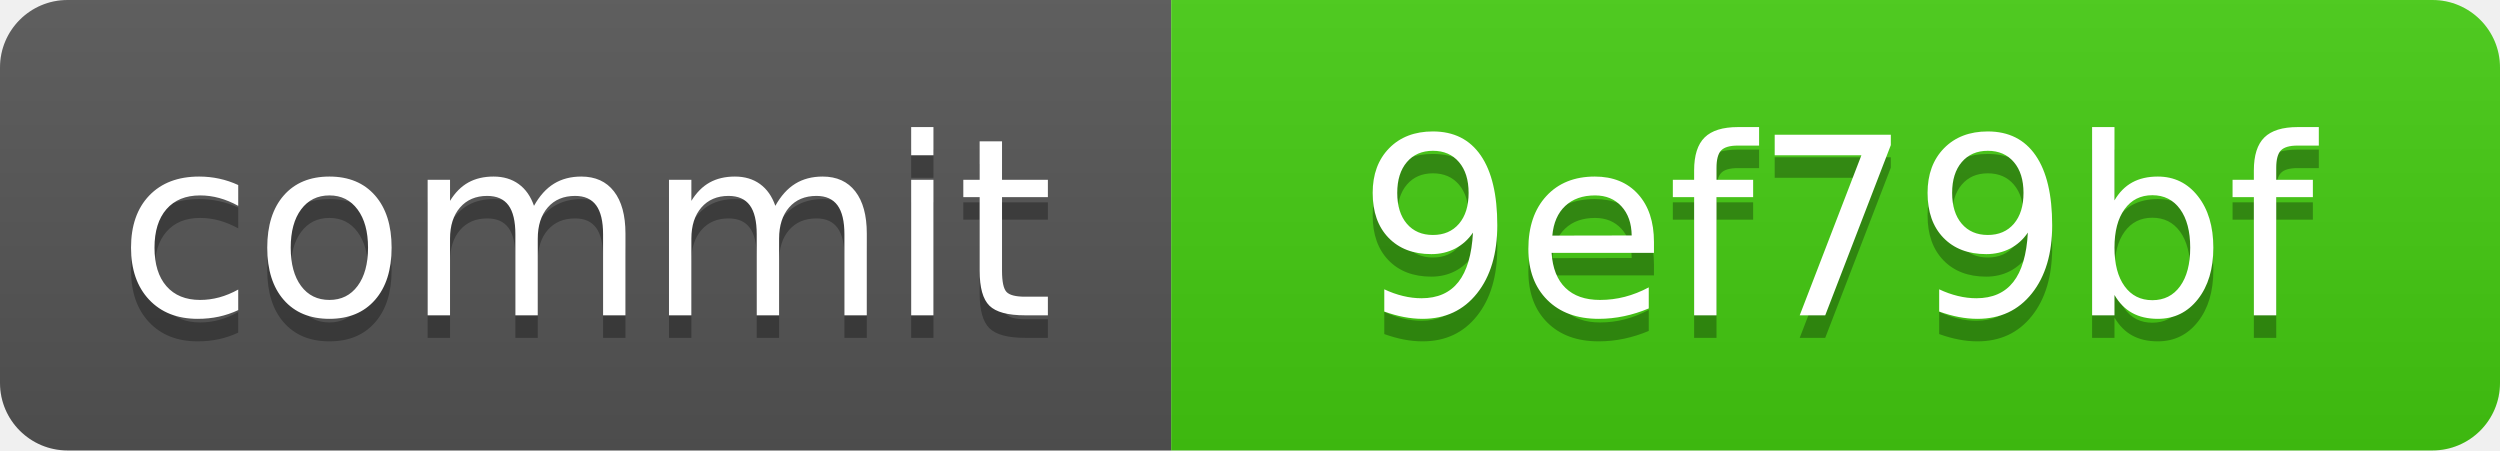
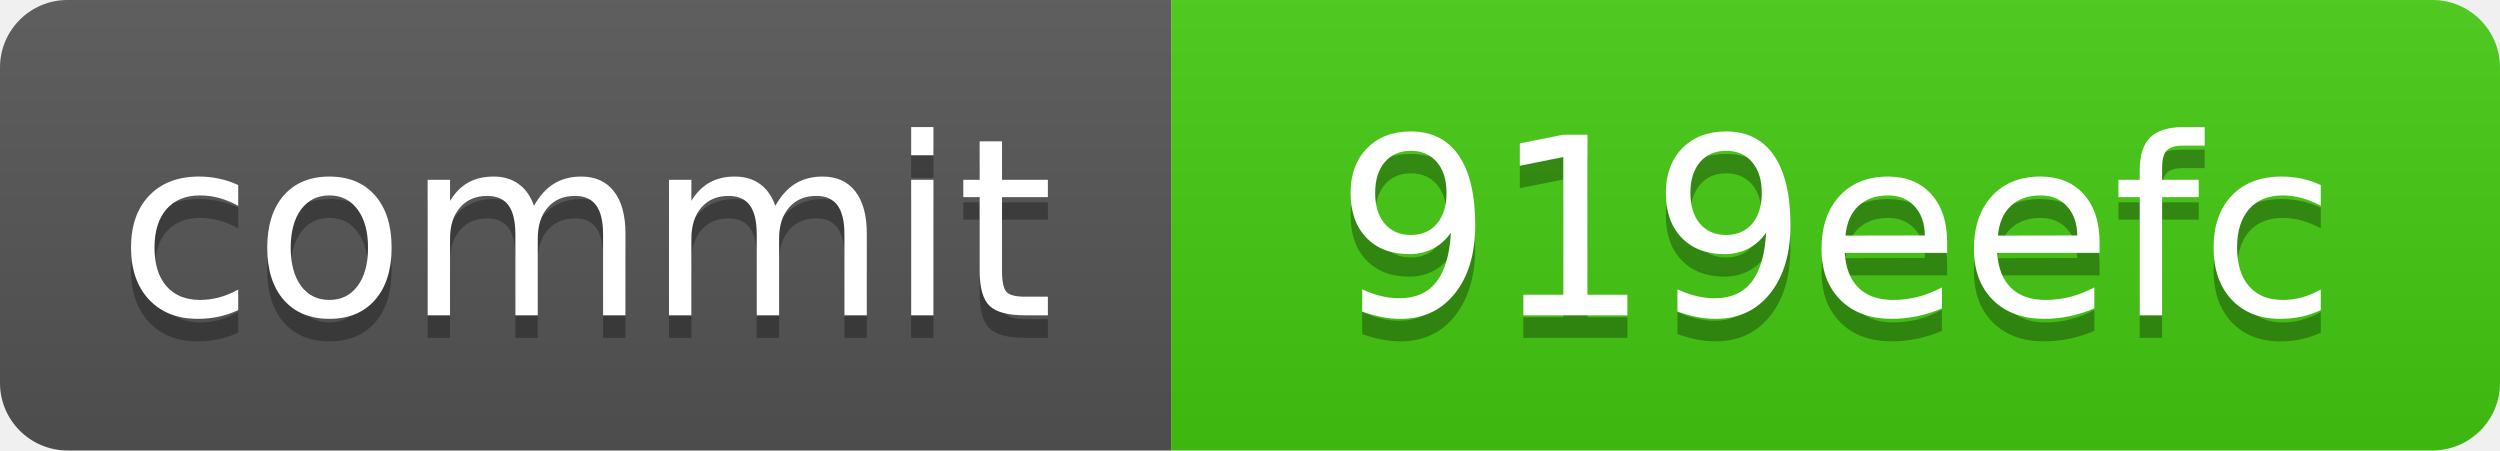
<svg xmlns="http://www.w3.org/2000/svg" xmlns:xlink="http://www.w3.org/1999/xlink" width="111" height="20" role="img">
-   <a target="_blank" xlink:href="https://github.com/symbolic-labs-pub/freedom-that-lasts/commit/9ef79bf40271e35e743ce28948a0b9a335ae4578">
+   <a target="_blank" xlink:href="https://github.com/symbolic-labs-pub/freedom-that-lasts/commit/919eefcae8e76e484eff14985880706ac357a2cf">
    <linearGradient id="s" x2="0" y2="100%">
      <stop offset="0" stop-color="#bbb" stop-opacity=".1" />
      <stop offset="1" stop-opacity=".1" />
    </linearGradient>
    <clipPath id="r">
      <rect width="111" height="20" rx="3" fill="#fff" />
    </clipPath>
    <g clip-path="url(#r)">
      <rect width="52" height="20" fill="#555" />
      <rect x="52" width="59" height="20" fill="#4c1" />
      <rect width="111" height="20" fill="url(#s)" />
    </g>
    <g fill="#fff" text-anchor="middle" font-family="Verdana,Geneva,DejaVu Sans,sans-serif" text-rendering="geometricPrecision" font-size="110">
      <text aria-hidden="true" x="260.0" y="150" fill="#010101" fill-opacity=".3" transform="scale(.1)" textLength="420">commit</text>
      <text x="260.0" y="140" transform="scale(.1)" fill="#fff" textLength="420">commit</text>
-       <text aria-hidden="true" x="815.0" y="150" fill="#010101" fill-opacity=".3" transform="scale(.1)" textLength="490">9ef79bf</text>
-       <text x="815.0" y="140" transform="scale(.1)" fill="#fff" textLength="490">9ef79bf</text>
+       <text aria-hidden="true" x="815.0" y="150" fill="#010101" fill-opacity=".3" transform="scale(.1)" textLength="490">919eefc</text>
+       <text x="815.0" y="140" transform="scale(.1)" fill="#fff" textLength="490">919eefc</text>
    </g>
  </a>
</svg>
